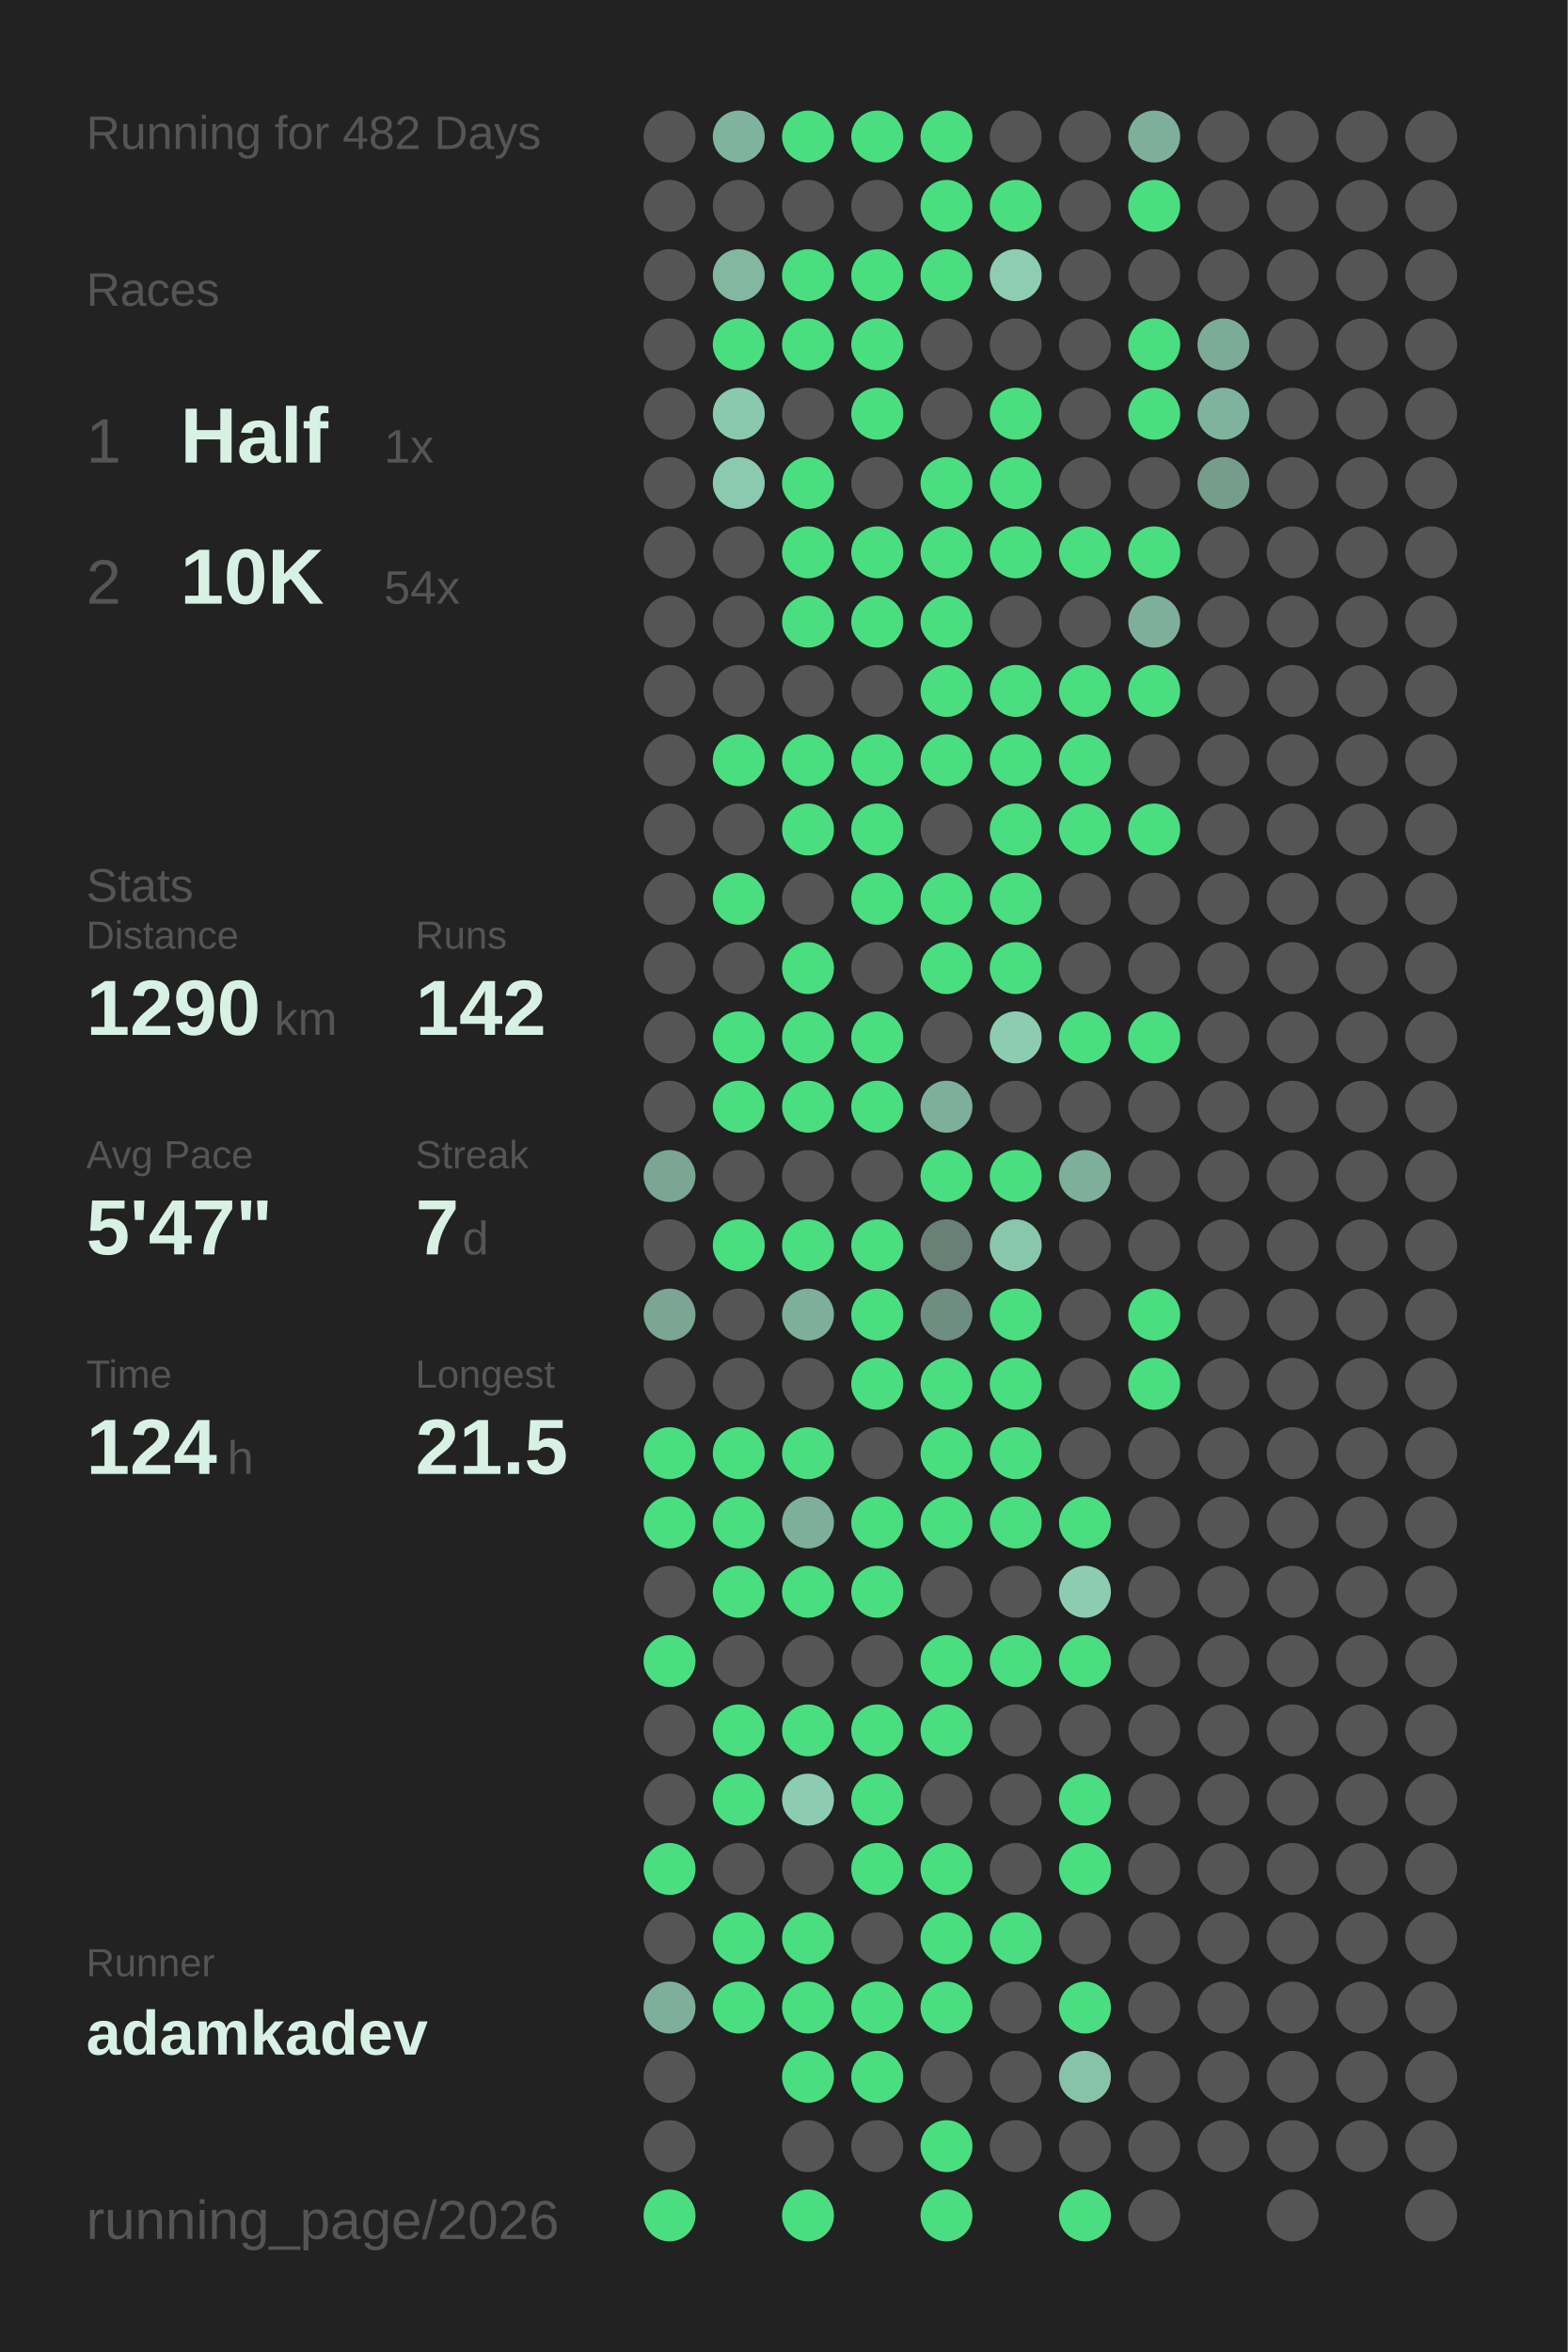
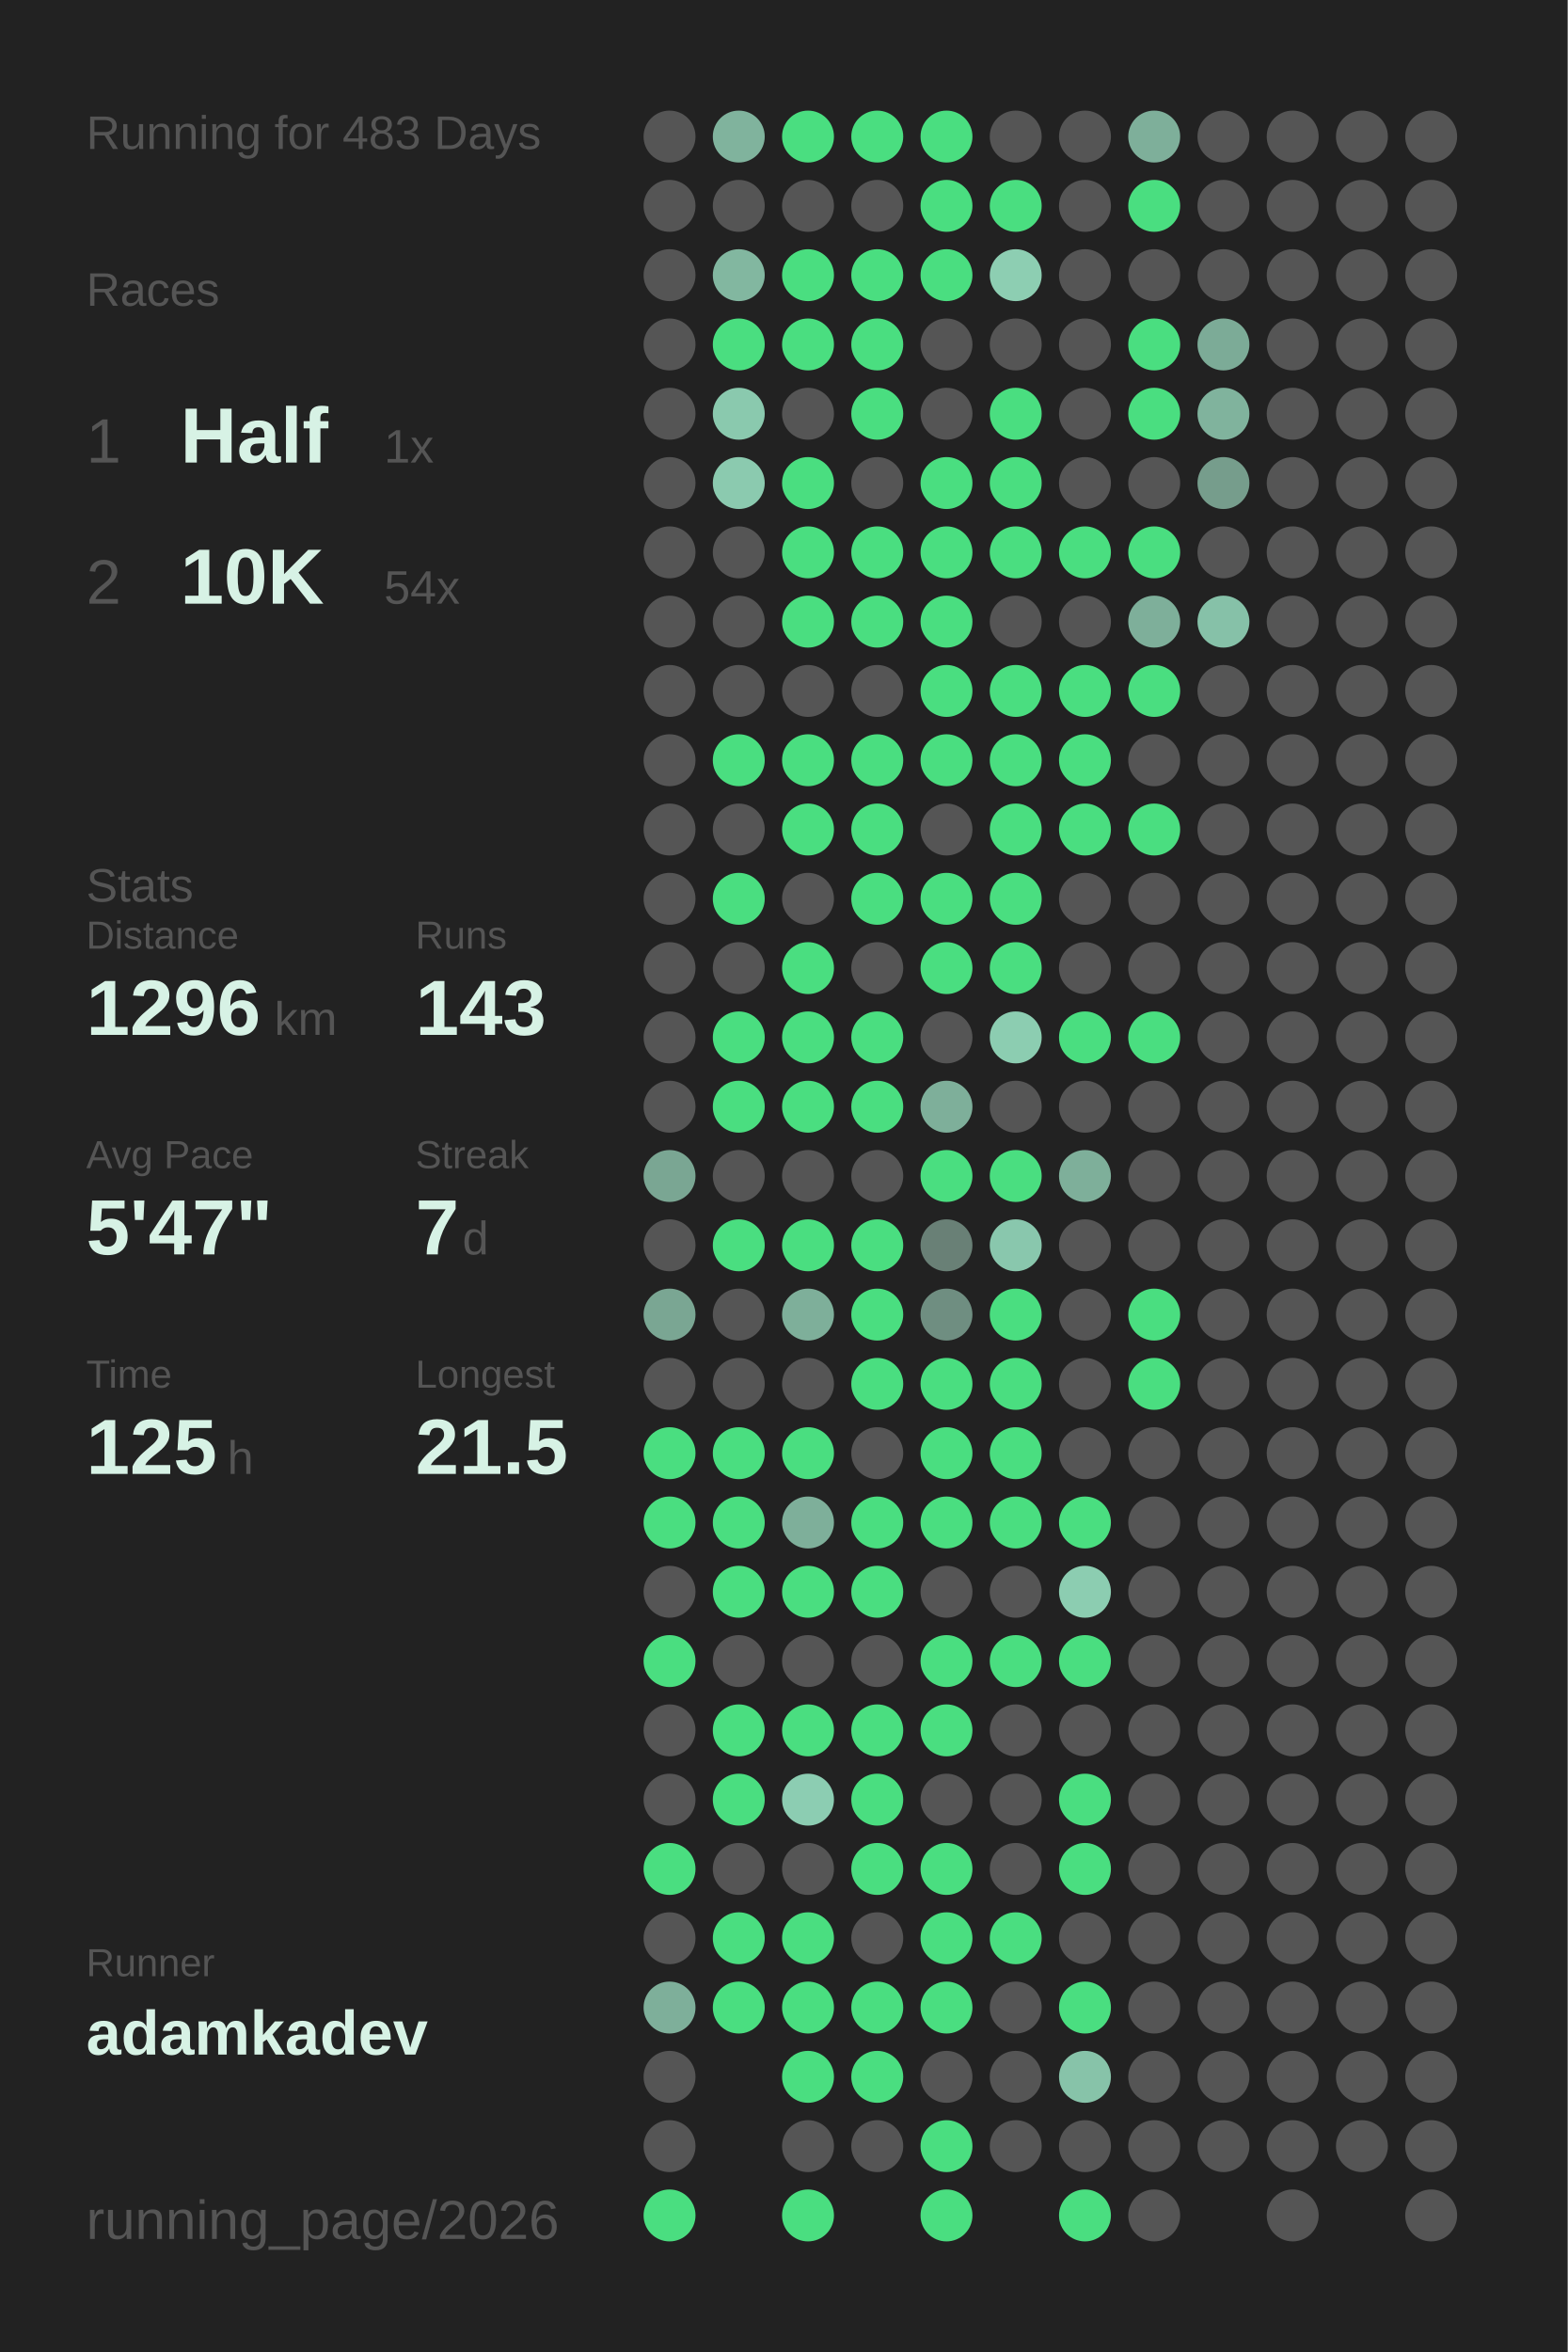
<svg xmlns="http://www.w3.org/2000/svg" baseProfile="full" height="300mm" version="1.1" viewBox="0,0,200,300" width="200mm">
  <defs />
  <rect fill="#222222" height="300" width="200" x="0" y="0" />
-   <text fill="#555555" style="font-size:6px; font-family:Arial;" x="11" y="19">Running for 482 Days</text>
+   <text fill="#555555" style="font-size:6px; font-family:Arial;" x="11" y="19">Running for 483 Days</text>
  <text fill="#555555" style="font-size:6px; font-family:Arial;" x="11" y="39">Races</text>
  <text fill="#555555" style="font-size:8px; font-family:Arial;" x="11" y="59">1</text>
  <text fill="#D7F2E5" style="font-size:10px; font-family:Arial; font-weight:bold;" x="23" y="59">Half</text>
  <text fill="#555555" style="font-size:6px; font-family:Arial;" x="49" y="59">1x</text>
  <text fill="#555555" style="font-size:8px; font-family:Arial;" x="11" y="77">2</text>
  <text fill="#D7F2E5" style="font-size:10px; font-family:Arial; font-weight:bold;" x="23" y="77">10K</text>
  <text fill="#555555" style="font-size:6px; font-family:Arial;" x="49" y="77">54x</text>
  <text fill="#555555" style="font-size:6px; font-family:Arial;" x="11" y="115">Stats</text>
  <text fill="#555555" style="font-size:5px; font-family:Arial;" x="11" y="121">Distance</text>
-   <text fill="#D7F2E5" style="font-size:10px; font-family:Arial; font-weight:bold;" x="11" y="132">1290</text>
+   <text fill="#D7F2E5" style="font-size:10px; font-family:Arial; font-weight:bold;" x="11" y="132">1296</text>
  <text fill="#555555" style="font-size:6px; font-family:Arial;" x="35" y="132">km</text>
  <text fill="#555555" style="font-size:5px; font-family:Arial;" x="53" y="121">Runs</text>
-   <text fill="#D7F2E5" style="font-size:10px; font-family:Arial; font-weight:bold;" x="53" y="132">142</text>
+   <text fill="#D7F2E5" style="font-size:10px; font-family:Arial; font-weight:bold;" x="53" y="132">143</text>
  <text fill="#555555" style="font-size:5px; font-family:Arial;" x="11" y="149">Avg Pace</text>
  <text fill="#D7F2E5" style="font-size:10px; font-family:Arial; font-weight:bold;" x="11" y="160">5'47"</text>
  <text fill="#555555" style="font-size:5px; font-family:Arial;" x="53" y="149">Streak</text>
  <text fill="#D7F2E5" style="font-size:10px; font-family:Arial; font-weight:bold;" x="53" y="160">7</text>
  <text fill="#555555" style="font-size:6px; font-family:Arial;" x="59" y="160">d</text>
  <text fill="#555555" style="font-size:5px; font-family:Arial;" x="11" y="177">Time</text>
-   <text fill="#D7F2E5" style="font-size:10px; font-family:Arial; font-weight:bold;" x="11" y="188">124</text>
+   <text fill="#D7F2E5" style="font-size:10px; font-family:Arial; font-weight:bold;" x="11" y="188">125</text>
  <text fill="#555555" style="font-size:6px; font-family:Arial;" x="29" y="188">h</text>
  <text fill="#555555" style="font-size:5px; font-family:Arial;" x="53" y="177">Longest</text>
  <text fill="#D7F2E5" style="font-size:10px; font-family:Arial; font-weight:bold;" x="53" y="188">21.5</text>
  <text fill="#555555" style="font-size:5px; font-family:Arial;" x="11" y="252.065">Runner</text>
  <text fill="#D7F2E5" style="font-size:8px; font-family:Arial; font-weight:bold;" x="11" y="262.065">adamkadev</text>
  <text fill="#555555" style="font-size:7px; font-family:Arial;" x="11" y="285.581">running_page/2026</text>
  <circle cx="85.417" cy="17.419" fill="#555555" r="3.312" />
  <circle cx="85.417" cy="26.258" fill="#555555" r="3.312" />
  <circle cx="85.417" cy="35.097" fill="#555555" r="3.312" />
  <circle cx="85.417" cy="43.935" fill="#555555" r="3.312" />
  <circle cx="85.417" cy="52.774" fill="#555555" r="3.312" />
  <circle cx="85.417" cy="61.613" fill="#555555" r="3.312" />
  <circle cx="85.417" cy="70.452" fill="#555555" r="3.312" />
  <circle cx="85.417" cy="79.29" fill="#555555" r="3.312" />
  <circle cx="85.417" cy="88.129" fill="#555555" r="3.312" />
  <circle cx="85.417" cy="96.968" fill="#555555" r="3.312" />
  <circle cx="85.417" cy="105.806" fill="#555555" r="3.312" />
  <circle cx="85.417" cy="114.645" fill="#555555" r="3.312" />
  <circle cx="85.417" cy="123.484" fill="#555555" r="3.312" />
  <circle cx="85.417" cy="132.323" fill="#555555" r="3.312" />
  <circle cx="85.417" cy="141.161" fill="#555555" r="3.312" />
  <circle cx="85.417" cy="150" fill="#7aa693" r="3.312" />
  <circle cx="85.417" cy="158.839" fill="#555555" r="3.312" />
  <circle cx="85.417" cy="167.677" fill="#7aa693" r="3.312" />
  <circle cx="85.417" cy="176.516" fill="#555555" r="3.312" />
  <circle cx="85.417" cy="185.355" fill="#4ADE80" r="3.312" />
  <circle cx="85.417" cy="194.194" fill="#4ADE80" r="3.312" />
  <circle cx="85.417" cy="203.032" fill="#555555" r="3.312" />
  <circle cx="85.417" cy="211.871" fill="#4ADE80" r="3.312" />
  <circle cx="85.417" cy="220.71" fill="#555555" r="3.312" />
  <circle cx="85.417" cy="229.548" fill="#555555" r="3.312" />
  <circle cx="85.417" cy="238.387" fill="#4ADE80" r="3.312" />
  <circle cx="85.417" cy="247.226" fill="#555555" r="3.312" />
  <circle cx="85.417" cy="256.065" fill="#7eaf9a" r="3.312" />
  <circle cx="85.417" cy="264.903" fill="#555555" r="3.312" />
  <circle cx="85.417" cy="273.742" fill="#555555" r="3.312" />
  <circle cx="85.417" cy="282.581" fill="#4ADE80" r="3.312" />
  <circle cx="94.25" cy="17.419" fill="#80b39d" r="3.312" />
  <circle cx="94.25" cy="26.258" fill="#555555" r="3.312" />
  <circle cx="94.25" cy="35.097" fill="#82b7a0" r="3.312" />
  <circle cx="94.25" cy="43.935" fill="#4ADE80" r="3.312" />
  <circle cx="94.25" cy="52.774" fill="#8ac9ae" r="3.312" />
  <circle cx="94.25" cy="61.613" fill="#8bcaaf" r="3.312" />
  <circle cx="94.25" cy="70.452" fill="#555555" r="3.312" />
  <circle cx="94.25" cy="79.29" fill="#555555" r="3.312" />
  <circle cx="94.25" cy="88.129" fill="#555555" r="3.312" />
  <circle cx="94.25" cy="96.968" fill="#4ADE80" r="3.312" />
  <circle cx="94.25" cy="105.806" fill="#555555" r="3.312" />
  <circle cx="94.25" cy="114.645" fill="#4ADE80" r="3.312" />
  <circle cx="94.25" cy="123.484" fill="#555555" r="3.312" />
  <circle cx="94.25" cy="132.323" fill="#4ADE80" r="3.312" />
  <circle cx="94.25" cy="141.161" fill="#4ADE80" r="3.312" />
  <circle cx="94.25" cy="150" fill="#555555" r="3.312" />
  <circle cx="94.25" cy="158.839" fill="#4ADE80" r="3.312" />
  <circle cx="94.25" cy="167.677" fill="#555555" r="3.312" />
  <circle cx="94.25" cy="176.516" fill="#555555" r="3.312" />
  <circle cx="94.25" cy="185.355" fill="#4ADE80" r="3.312" />
  <circle cx="94.25" cy="194.194" fill="#4ADE80" r="3.312" />
  <circle cx="94.25" cy="203.032" fill="#4ADE80" r="3.312" />
  <circle cx="94.25" cy="211.871" fill="#555555" r="3.312" />
  <circle cx="94.25" cy="220.71" fill="#4ADE80" r="3.312" />
  <circle cx="94.25" cy="229.548" fill="#4ADE80" r="3.312" />
  <circle cx="94.25" cy="238.387" fill="#555555" r="3.312" />
  <circle cx="94.25" cy="247.226" fill="#4ADE80" r="3.312" />
  <circle cx="94.25" cy="256.065" fill="#4ADE80" r="3.312" />
  <circle cx="103.083" cy="17.419" fill="#4ADE80" r="3.312" />
  <circle cx="103.083" cy="26.258" fill="#555555" r="3.312" />
  <circle cx="103.083" cy="35.097" fill="#4ADE80" r="3.312" />
  <circle cx="103.083" cy="43.935" fill="#4ADE80" r="3.312" />
  <circle cx="103.083" cy="52.774" fill="#555555" r="3.312" />
  <circle cx="103.083" cy="61.613" fill="#4ADE80" r="3.312" />
  <circle cx="103.083" cy="70.452" fill="#4ADE80" r="3.312" />
  <circle cx="103.083" cy="79.29" fill="#4ADE80" r="3.312" />
  <circle cx="103.083" cy="88.129" fill="#555555" r="3.312" />
  <circle cx="103.083" cy="96.968" fill="#4ADE80" r="3.312" />
  <circle cx="103.083" cy="105.806" fill="#4ADE80" r="3.312" />
  <circle cx="103.083" cy="114.645" fill="#555555" r="3.312" />
  <circle cx="103.083" cy="123.484" fill="#4ADE80" r="3.312" />
  <circle cx="103.083" cy="132.323" fill="#4ADE80" r="3.312" />
  <circle cx="103.083" cy="141.161" fill="#4ADE80" r="3.312" />
  <circle cx="103.083" cy="150" fill="#555555" r="3.312" />
  <circle cx="103.083" cy="158.839" fill="#4ADE80" r="3.312" />
  <circle cx="103.083" cy="167.677" fill="#7eaf9a" r="3.312" />
  <circle cx="103.083" cy="176.516" fill="#555555" r="3.312" />
  <circle cx="103.083" cy="185.355" fill="#4ADE80" r="3.312" />
  <circle cx="103.083" cy="194.194" fill="#7eaf9a" r="3.312" />
  <circle cx="103.083" cy="203.032" fill="#4ADE80" r="3.312" />
  <circle cx="103.083" cy="211.871" fill="#555555" r="3.312" />
  <circle cx="103.083" cy="220.71" fill="#4ADE80" r="3.312" />
  <circle cx="103.083" cy="229.548" fill="#8ccdb2" r="3.312" />
  <circle cx="103.083" cy="238.387" fill="#555555" r="3.312" />
  <circle cx="103.083" cy="247.226" fill="#4ADE80" r="3.312" />
  <circle cx="103.083" cy="256.065" fill="#4ADE80" r="3.312" />
  <circle cx="103.083" cy="264.903" fill="#4ADE80" r="3.312" />
  <circle cx="103.083" cy="273.742" fill="#555555" r="3.312" />
  <circle cx="103.083" cy="282.581" fill="#4ADE80" r="3.312" />
  <circle cx="111.917" cy="17.419" fill="#4ADE80" r="3.312" />
  <circle cx="111.917" cy="26.258" fill="#555555" r="3.312" />
  <circle cx="111.917" cy="35.097" fill="#4ADE80" r="3.312" />
  <circle cx="111.917" cy="43.935" fill="#4ADE80" r="3.312" />
  <circle cx="111.917" cy="52.774" fill="#4ADE80" r="3.312" />
  <circle cx="111.917" cy="61.613" fill="#555555" r="3.312" />
  <circle cx="111.917" cy="70.452" fill="#4ADE80" r="3.312" />
  <circle cx="111.917" cy="79.29" fill="#4ADE80" r="3.312" />
  <circle cx="111.917" cy="88.129" fill="#555555" r="3.312" />
  <circle cx="111.917" cy="96.968" fill="#4ADE80" r="3.312" />
  <circle cx="111.917" cy="105.806" fill="#4ADE80" r="3.312" />
  <circle cx="111.917" cy="114.645" fill="#4ADE80" r="3.312" />
  <circle cx="111.917" cy="123.484" fill="#555555" r="3.312" />
  <circle cx="111.917" cy="132.323" fill="#4ADE80" r="3.312" />
  <circle cx="111.917" cy="141.161" fill="#4ADE80" r="3.312" />
  <circle cx="111.917" cy="150" fill="#555555" r="3.312" />
  <circle cx="111.917" cy="158.839" fill="#4ADE80" r="3.312" />
  <circle cx="111.917" cy="167.677" fill="#4ADE80" r="3.312" />
  <circle cx="111.917" cy="176.516" fill="#4ADE80" r="3.312" />
  <circle cx="111.917" cy="185.355" fill="#555555" r="3.312" />
  <circle cx="111.917" cy="194.194" fill="#4ADE80" r="3.312" />
  <circle cx="111.917" cy="203.032" fill="#4ADE80" r="3.312" />
  <circle cx="111.917" cy="211.871" fill="#555555" r="3.312" />
  <circle cx="111.917" cy="220.71" fill="#4ADE80" r="3.312" />
  <circle cx="111.917" cy="229.548" fill="#4ADE80" r="3.312" />
  <circle cx="111.917" cy="238.387" fill="#4ADE80" r="3.312" />
  <circle cx="111.917" cy="247.226" fill="#555555" r="3.312" />
  <circle cx="111.917" cy="256.065" fill="#4ADE80" r="3.312" />
  <circle cx="111.917" cy="264.903" fill="#4ADE80" r="3.312" />
  <circle cx="111.917" cy="273.742" fill="#555555" r="3.312" />
  <circle cx="120.75" cy="17.419" fill="#4ADE80" r="3.312" />
  <circle cx="120.75" cy="26.258" fill="#4ADE80" r="3.312" />
  <circle cx="120.75" cy="35.097" fill="#4ADE80" r="3.312" />
  <circle cx="120.75" cy="43.935" fill="#555555" r="3.312" />
  <circle cx="120.75" cy="52.774" fill="#555555" r="3.312" />
  <circle cx="120.75" cy="61.613" fill="#4ADE80" r="3.312" />
  <circle cx="120.75" cy="70.452" fill="#4ADE80" r="3.312" />
  <circle cx="120.75" cy="79.29" fill="#4ADE80" r="3.312" />
  <circle cx="120.75" cy="88.129" fill="#4ADE80" r="3.312" />
  <circle cx="120.75" cy="96.968" fill="#4ADE80" r="3.312" />
  <circle cx="120.75" cy="105.806" fill="#555555" r="3.312" />
  <circle cx="120.75" cy="114.645" fill="#4ADE80" r="3.312" />
  <circle cx="120.75" cy="123.484" fill="#4ADE80" r="3.312" />
  <circle cx="120.75" cy="132.323" fill="#555555" r="3.312" />
  <circle cx="120.75" cy="141.161" fill="#7eaf9a" r="3.312" />
  <circle cx="120.75" cy="150" fill="#4ADE80" r="3.312" />
  <circle cx="120.75" cy="158.839" fill="#698076" r="3.312" />
  <circle cx="120.75" cy="167.677" fill="#6f8e81" r="3.312" />
  <circle cx="120.75" cy="176.516" fill="#4ADE80" r="3.312" />
  <circle cx="120.75" cy="185.355" fill="#4ADE80" r="3.312" />
  <circle cx="120.75" cy="194.194" fill="#4ADE80" r="3.312" />
  <circle cx="120.75" cy="203.032" fill="#555555" r="3.312" />
  <circle cx="120.75" cy="211.871" fill="#4ADE80" r="3.312" />
  <circle cx="120.75" cy="220.71" fill="#4ADE80" r="3.312" />
  <circle cx="120.75" cy="229.548" fill="#555555" r="3.312" />
  <circle cx="120.75" cy="238.387" fill="#4ADE80" r="3.312" />
  <circle cx="120.75" cy="247.226" fill="#4ADE80" r="3.312" />
  <circle cx="120.75" cy="256.065" fill="#4ADE80" r="3.312" />
  <circle cx="120.75" cy="264.903" fill="#555555" r="3.312" />
  <circle cx="120.75" cy="273.742" fill="#4ADE80" r="3.312" />
  <circle cx="120.75" cy="282.581" fill="#4ADE80" r="3.312" />
  <circle cx="129.583" cy="17.419" fill="#555555" r="3.312" />
  <circle cx="129.583" cy="26.258" fill="#4ADE80" r="3.312" />
  <circle cx="129.583" cy="35.097" fill="#8dceb2" r="3.312" />
  <circle cx="129.583" cy="43.935" fill="#555555" r="3.312" />
  <circle cx="129.583" cy="52.774" fill="#4ADE80" r="3.312" />
  <circle cx="129.583" cy="61.613" fill="#4ADE80" r="3.312" />
  <circle cx="129.583" cy="70.452" fill="#4ADE80" r="3.312" />
  <circle cx="129.583" cy="79.29" fill="#555555" r="3.312" />
  <circle cx="129.583" cy="88.129" fill="#4ADE80" r="3.312" />
  <circle cx="129.583" cy="96.968" fill="#4ADE80" r="3.312" />
  <circle cx="129.583" cy="105.806" fill="#4ADE80" r="3.312" />
  <circle cx="129.583" cy="114.645" fill="#4ADE80" r="3.312" />
  <circle cx="129.583" cy="123.484" fill="#4ADE80" r="3.312" />
  <circle cx="129.583" cy="132.323" fill="#8ccdb1" r="3.312" />
  <circle cx="129.583" cy="141.161" fill="#555555" r="3.312" />
  <circle cx="129.583" cy="150" fill="#4ADE80" r="3.312" />
  <circle cx="129.583" cy="158.839" fill="#89c7ad" r="3.312" />
  <circle cx="129.583" cy="167.677" fill="#4ADE80" r="3.312" />
  <circle cx="129.583" cy="176.516" fill="#4ADE80" r="3.312" />
  <circle cx="129.583" cy="185.355" fill="#4ADE80" r="3.312" />
  <circle cx="129.583" cy="194.194" fill="#4ADE80" r="3.312" />
  <circle cx="129.583" cy="203.032" fill="#555555" r="3.312" />
  <circle cx="129.583" cy="211.871" fill="#4ADE80" r="3.312" />
  <circle cx="129.583" cy="220.71" fill="#555555" r="3.312" />
  <circle cx="129.583" cy="229.548" fill="#555555" r="3.312" />
  <circle cx="129.583" cy="238.387" fill="#555555" r="3.312" />
  <circle cx="129.583" cy="247.226" fill="#4ADE80" r="3.312" />
  <circle cx="129.583" cy="256.065" fill="#555555" r="3.312" />
  <circle cx="129.583" cy="264.903" fill="#555555" r="3.312" />
  <circle cx="129.583" cy="273.742" fill="#555555" r="3.312" />
  <circle cx="138.417" cy="17.419" fill="#555555" r="3.312" />
  <circle cx="138.417" cy="26.258" fill="#555555" r="3.312" />
  <circle cx="138.417" cy="35.097" fill="#555555" r="3.312" />
  <circle cx="138.417" cy="43.935" fill="#555555" r="3.312" />
  <circle cx="138.417" cy="52.774" fill="#555555" r="3.312" />
  <circle cx="138.417" cy="61.613" fill="#555555" r="3.312" />
  <circle cx="138.417" cy="70.452" fill="#4ADE80" r="3.312" />
  <circle cx="138.417" cy="79.29" fill="#555555" r="3.312" />
  <circle cx="138.417" cy="88.129" fill="#4ADE80" r="3.312" />
  <circle cx="138.417" cy="96.968" fill="#4ADE80" r="3.312" />
  <circle cx="138.417" cy="105.806" fill="#4ADE80" r="3.312" />
  <circle cx="138.417" cy="114.645" fill="#555555" r="3.312" />
  <circle cx="138.417" cy="123.484" fill="#555555" r="3.312" />
  <circle cx="138.417" cy="132.323" fill="#4ADE80" r="3.312" />
  <circle cx="138.417" cy="141.161" fill="#555555" r="3.312" />
  <circle cx="138.417" cy="150" fill="#7eaf9a" r="3.312" />
  <circle cx="138.417" cy="158.839" fill="#555555" r="3.312" />
  <circle cx="138.417" cy="167.677" fill="#555555" r="3.312" />
  <circle cx="138.417" cy="176.516" fill="#555555" r="3.312" />
  <circle cx="138.417" cy="185.355" fill="#555555" r="3.312" />
  <circle cx="138.417" cy="194.194" fill="#4ADE80" r="3.312" />
  <circle cx="138.417" cy="203.032" fill="#8ccdb1" r="3.312" />
  <circle cx="138.417" cy="211.871" fill="#4ADE80" r="3.312" />
  <circle cx="138.417" cy="220.71" fill="#555555" r="3.312" />
  <circle cx="138.417" cy="229.548" fill="#4ADE80" r="3.312" />
  <circle cx="138.417" cy="238.387" fill="#4ADE80" r="3.312" />
  <circle cx="138.417" cy="247.226" fill="#555555" r="3.312" />
  <circle cx="138.417" cy="256.065" fill="#4ADE80" r="3.312" />
  <circle cx="138.417" cy="264.903" fill="#87c3a9" r="3.312" />
  <circle cx="138.417" cy="273.742" fill="#555555" r="3.312" />
  <circle cx="138.417" cy="282.581" fill="#4ADE80" r="3.312" />
  <circle cx="147.25" cy="17.419" fill="#7eaf9a" r="3.312" />
  <circle cx="147.25" cy="26.258" fill="#4ADE80" r="3.312" />
  <circle cx="147.25" cy="35.097" fill="#555555" r="3.312" />
  <circle cx="147.25" cy="43.935" fill="#4ADE80" r="3.312" />
  <circle cx="147.25" cy="52.774" fill="#4ADE80" r="3.312" />
  <circle cx="147.25" cy="61.613" fill="#555555" r="3.312" />
  <circle cx="147.25" cy="70.452" fill="#4ADE80" r="3.312" />
  <circle cx="147.25" cy="79.29" fill="#7eaf9a" r="3.312" />
  <circle cx="147.25" cy="88.129" fill="#4ADE80" r="3.312" />
  <circle cx="147.25" cy="96.968" fill="#555555" r="3.312" />
  <circle cx="147.25" cy="105.806" fill="#4ADE80" r="3.312" />
  <circle cx="147.25" cy="114.645" fill="#555555" r="3.312" />
  <circle cx="147.25" cy="123.484" fill="#555555" r="3.312" />
  <circle cx="147.25" cy="132.323" fill="#4ADE80" r="3.312" />
  <circle cx="147.25" cy="141.161" fill="#555555" r="3.312" />
  <circle cx="147.25" cy="150" fill="#555555" r="3.312" />
  <circle cx="147.25" cy="158.839" fill="#555555" r="3.312" />
  <circle cx="147.25" cy="167.677" fill="#4ADE80" r="3.312" />
  <circle cx="147.25" cy="176.516" fill="#4ADE80" r="3.312" />
  <circle cx="147.25" cy="185.355" fill="#555555" r="3.312" />
  <circle cx="147.25" cy="194.194" fill="#555555" r="3.312" />
  <circle cx="147.25" cy="203.032" fill="#555555" r="3.312" />
  <circle cx="147.25" cy="211.871" fill="#555555" r="3.312" />
  <circle cx="147.25" cy="220.71" fill="#555555" r="3.312" />
  <circle cx="147.25" cy="229.548" fill="#555555" r="3.312" />
  <circle cx="147.25" cy="238.387" fill="#555555" r="3.312" />
  <circle cx="147.25" cy="247.226" fill="#555555" r="3.312" />
  <circle cx="147.25" cy="256.065" fill="#555555" r="3.312" />
  <circle cx="147.25" cy="264.903" fill="#555555" r="3.312" />
  <circle cx="147.25" cy="273.742" fill="#555555" r="3.312" />
  <circle cx="147.25" cy="282.581" fill="#555555" r="3.312" />
  <circle cx="156.083" cy="17.419" fill="#555555" r="3.312" />
  <circle cx="156.083" cy="26.258" fill="#555555" r="3.312" />
  <circle cx="156.083" cy="35.097" fill="#555555" r="3.312" />
  <circle cx="156.083" cy="43.935" fill="#7cab97" r="3.312" />
  <circle cx="156.083" cy="52.774" fill="#80b39d" r="3.312" />
  <circle cx="156.083" cy="61.613" fill="#769d8c" r="3.312" />
  <circle cx="156.083" cy="70.452" fill="#555555" r="3.312" />
-   <circle cx="156.083" cy="79.29" fill="#555555" r="3.312" />
+   <circle cx="156.083" cy="79.29" fill="#86c1a8" r="3.312" />
  <circle cx="156.083" cy="88.129" fill="#555555" r="3.312" />
  <circle cx="156.083" cy="96.968" fill="#555555" r="3.312" />
  <circle cx="156.083" cy="105.806" fill="#555555" r="3.312" />
  <circle cx="156.083" cy="114.645" fill="#555555" r="3.312" />
  <circle cx="156.083" cy="123.484" fill="#555555" r="3.312" />
  <circle cx="156.083" cy="132.323" fill="#555555" r="3.312" />
  <circle cx="156.083" cy="141.161" fill="#555555" r="3.312" />
  <circle cx="156.083" cy="150" fill="#555555" r="3.312" />
  <circle cx="156.083" cy="158.839" fill="#555555" r="3.312" />
  <circle cx="156.083" cy="167.677" fill="#555555" r="3.312" />
  <circle cx="156.083" cy="176.516" fill="#555555" r="3.312" />
  <circle cx="156.083" cy="185.355" fill="#555555" r="3.312" />
  <circle cx="156.083" cy="194.194" fill="#555555" r="3.312" />
  <circle cx="156.083" cy="203.032" fill="#555555" r="3.312" />
  <circle cx="156.083" cy="211.871" fill="#555555" r="3.312" />
  <circle cx="156.083" cy="220.71" fill="#555555" r="3.312" />
  <circle cx="156.083" cy="229.548" fill="#555555" r="3.312" />
  <circle cx="156.083" cy="238.387" fill="#555555" r="3.312" />
  <circle cx="156.083" cy="247.226" fill="#555555" r="3.312" />
  <circle cx="156.083" cy="256.065" fill="#555555" r="3.312" />
  <circle cx="156.083" cy="264.903" fill="#555555" r="3.312" />
  <circle cx="156.083" cy="273.742" fill="#555555" r="3.312" />
  <circle cx="164.917" cy="17.419" fill="#555555" r="3.312" />
  <circle cx="164.917" cy="26.258" fill="#555555" r="3.312" />
  <circle cx="164.917" cy="35.097" fill="#555555" r="3.312" />
  <circle cx="164.917" cy="43.935" fill="#555555" r="3.312" />
  <circle cx="164.917" cy="52.774" fill="#555555" r="3.312" />
  <circle cx="164.917" cy="61.613" fill="#555555" r="3.312" />
  <circle cx="164.917" cy="70.452" fill="#555555" r="3.312" />
  <circle cx="164.917" cy="79.29" fill="#555555" r="3.312" />
  <circle cx="164.917" cy="88.129" fill="#555555" r="3.312" />
  <circle cx="164.917" cy="96.968" fill="#555555" r="3.312" />
  <circle cx="164.917" cy="105.806" fill="#555555" r="3.312" />
  <circle cx="164.917" cy="114.645" fill="#555555" r="3.312" />
  <circle cx="164.917" cy="123.484" fill="#555555" r="3.312" />
  <circle cx="164.917" cy="132.323" fill="#555555" r="3.312" />
  <circle cx="164.917" cy="141.161" fill="#555555" r="3.312" />
  <circle cx="164.917" cy="150" fill="#555555" r="3.312" />
  <circle cx="164.917" cy="158.839" fill="#555555" r="3.312" />
  <circle cx="164.917" cy="167.677" fill="#555555" r="3.312" />
  <circle cx="164.917" cy="176.516" fill="#555555" r="3.312" />
  <circle cx="164.917" cy="185.355" fill="#555555" r="3.312" />
  <circle cx="164.917" cy="194.194" fill="#555555" r="3.312" />
  <circle cx="164.917" cy="203.032" fill="#555555" r="3.312" />
  <circle cx="164.917" cy="211.871" fill="#555555" r="3.312" />
  <circle cx="164.917" cy="220.71" fill="#555555" r="3.312" />
  <circle cx="164.917" cy="229.548" fill="#555555" r="3.312" />
  <circle cx="164.917" cy="238.387" fill="#555555" r="3.312" />
  <circle cx="164.917" cy="247.226" fill="#555555" r="3.312" />
  <circle cx="164.917" cy="256.065" fill="#555555" r="3.312" />
  <circle cx="164.917" cy="264.903" fill="#555555" r="3.312" />
  <circle cx="164.917" cy="273.742" fill="#555555" r="3.312" />
  <circle cx="164.917" cy="282.581" fill="#555555" r="3.312" />
  <circle cx="173.75" cy="17.419" fill="#555555" r="3.312" />
  <circle cx="173.75" cy="26.258" fill="#555555" r="3.312" />
  <circle cx="173.75" cy="35.097" fill="#555555" r="3.312" />
  <circle cx="173.75" cy="43.935" fill="#555555" r="3.312" />
  <circle cx="173.75" cy="52.774" fill="#555555" r="3.312" />
  <circle cx="173.75" cy="61.613" fill="#555555" r="3.312" />
  <circle cx="173.75" cy="70.452" fill="#555555" r="3.312" />
  <circle cx="173.75" cy="79.29" fill="#555555" r="3.312" />
  <circle cx="173.75" cy="88.129" fill="#555555" r="3.312" />
  <circle cx="173.75" cy="96.968" fill="#555555" r="3.312" />
  <circle cx="173.75" cy="105.806" fill="#555555" r="3.312" />
  <circle cx="173.75" cy="114.645" fill="#555555" r="3.312" />
  <circle cx="173.75" cy="123.484" fill="#555555" r="3.312" />
  <circle cx="173.75" cy="132.323" fill="#555555" r="3.312" />
  <circle cx="173.75" cy="141.161" fill="#555555" r="3.312" />
  <circle cx="173.75" cy="150" fill="#555555" r="3.312" />
  <circle cx="173.75" cy="158.839" fill="#555555" r="3.312" />
  <circle cx="173.75" cy="167.677" fill="#555555" r="3.312" />
  <circle cx="173.75" cy="176.516" fill="#555555" r="3.312" />
  <circle cx="173.75" cy="185.355" fill="#555555" r="3.312" />
  <circle cx="173.75" cy="194.194" fill="#555555" r="3.312" />
  <circle cx="173.75" cy="203.032" fill="#555555" r="3.312" />
  <circle cx="173.75" cy="211.871" fill="#555555" r="3.312" />
  <circle cx="173.75" cy="220.71" fill="#555555" r="3.312" />
  <circle cx="173.75" cy="229.548" fill="#555555" r="3.312" />
  <circle cx="173.75" cy="238.387" fill="#555555" r="3.312" />
  <circle cx="173.75" cy="247.226" fill="#555555" r="3.312" />
  <circle cx="173.75" cy="256.065" fill="#555555" r="3.312" />
  <circle cx="173.75" cy="264.903" fill="#555555" r="3.312" />
  <circle cx="173.75" cy="273.742" fill="#555555" r="3.312" />
  <circle cx="182.583" cy="17.419" fill="#555555" r="3.312" />
  <circle cx="182.583" cy="26.258" fill="#555555" r="3.312" />
  <circle cx="182.583" cy="35.097" fill="#555555" r="3.312" />
  <circle cx="182.583" cy="43.935" fill="#555555" r="3.312" />
  <circle cx="182.583" cy="52.774" fill="#555555" r="3.312" />
  <circle cx="182.583" cy="61.613" fill="#555555" r="3.312" />
  <circle cx="182.583" cy="70.452" fill="#555555" r="3.312" />
  <circle cx="182.583" cy="79.29" fill="#555555" r="3.312" />
  <circle cx="182.583" cy="88.129" fill="#555555" r="3.312" />
  <circle cx="182.583" cy="96.968" fill="#555555" r="3.312" />
  <circle cx="182.583" cy="105.806" fill="#555555" r="3.312" />
  <circle cx="182.583" cy="114.645" fill="#555555" r="3.312" />
  <circle cx="182.583" cy="123.484" fill="#555555" r="3.312" />
  <circle cx="182.583" cy="132.323" fill="#555555" r="3.312" />
  <circle cx="182.583" cy="141.161" fill="#555555" r="3.312" />
  <circle cx="182.583" cy="150" fill="#555555" r="3.312" />
  <circle cx="182.583" cy="158.839" fill="#555555" r="3.312" />
  <circle cx="182.583" cy="167.677" fill="#555555" r="3.312" />
  <circle cx="182.583" cy="176.516" fill="#555555" r="3.312" />
  <circle cx="182.583" cy="185.355" fill="#555555" r="3.312" />
  <circle cx="182.583" cy="194.194" fill="#555555" r="3.312" />
  <circle cx="182.583" cy="203.032" fill="#555555" r="3.312" />
  <circle cx="182.583" cy="211.871" fill="#555555" r="3.312" />
  <circle cx="182.583" cy="220.71" fill="#555555" r="3.312" />
  <circle cx="182.583" cy="229.548" fill="#555555" r="3.312" />
  <circle cx="182.583" cy="238.387" fill="#555555" r="3.312" />
  <circle cx="182.583" cy="247.226" fill="#555555" r="3.312" />
  <circle cx="182.583" cy="256.065" fill="#555555" r="3.312" />
  <circle cx="182.583" cy="264.903" fill="#555555" r="3.312" />
  <circle cx="182.583" cy="273.742" fill="#555555" r="3.312" />
  <circle cx="182.583" cy="282.581" fill="#555555" r="3.312" />
</svg>
